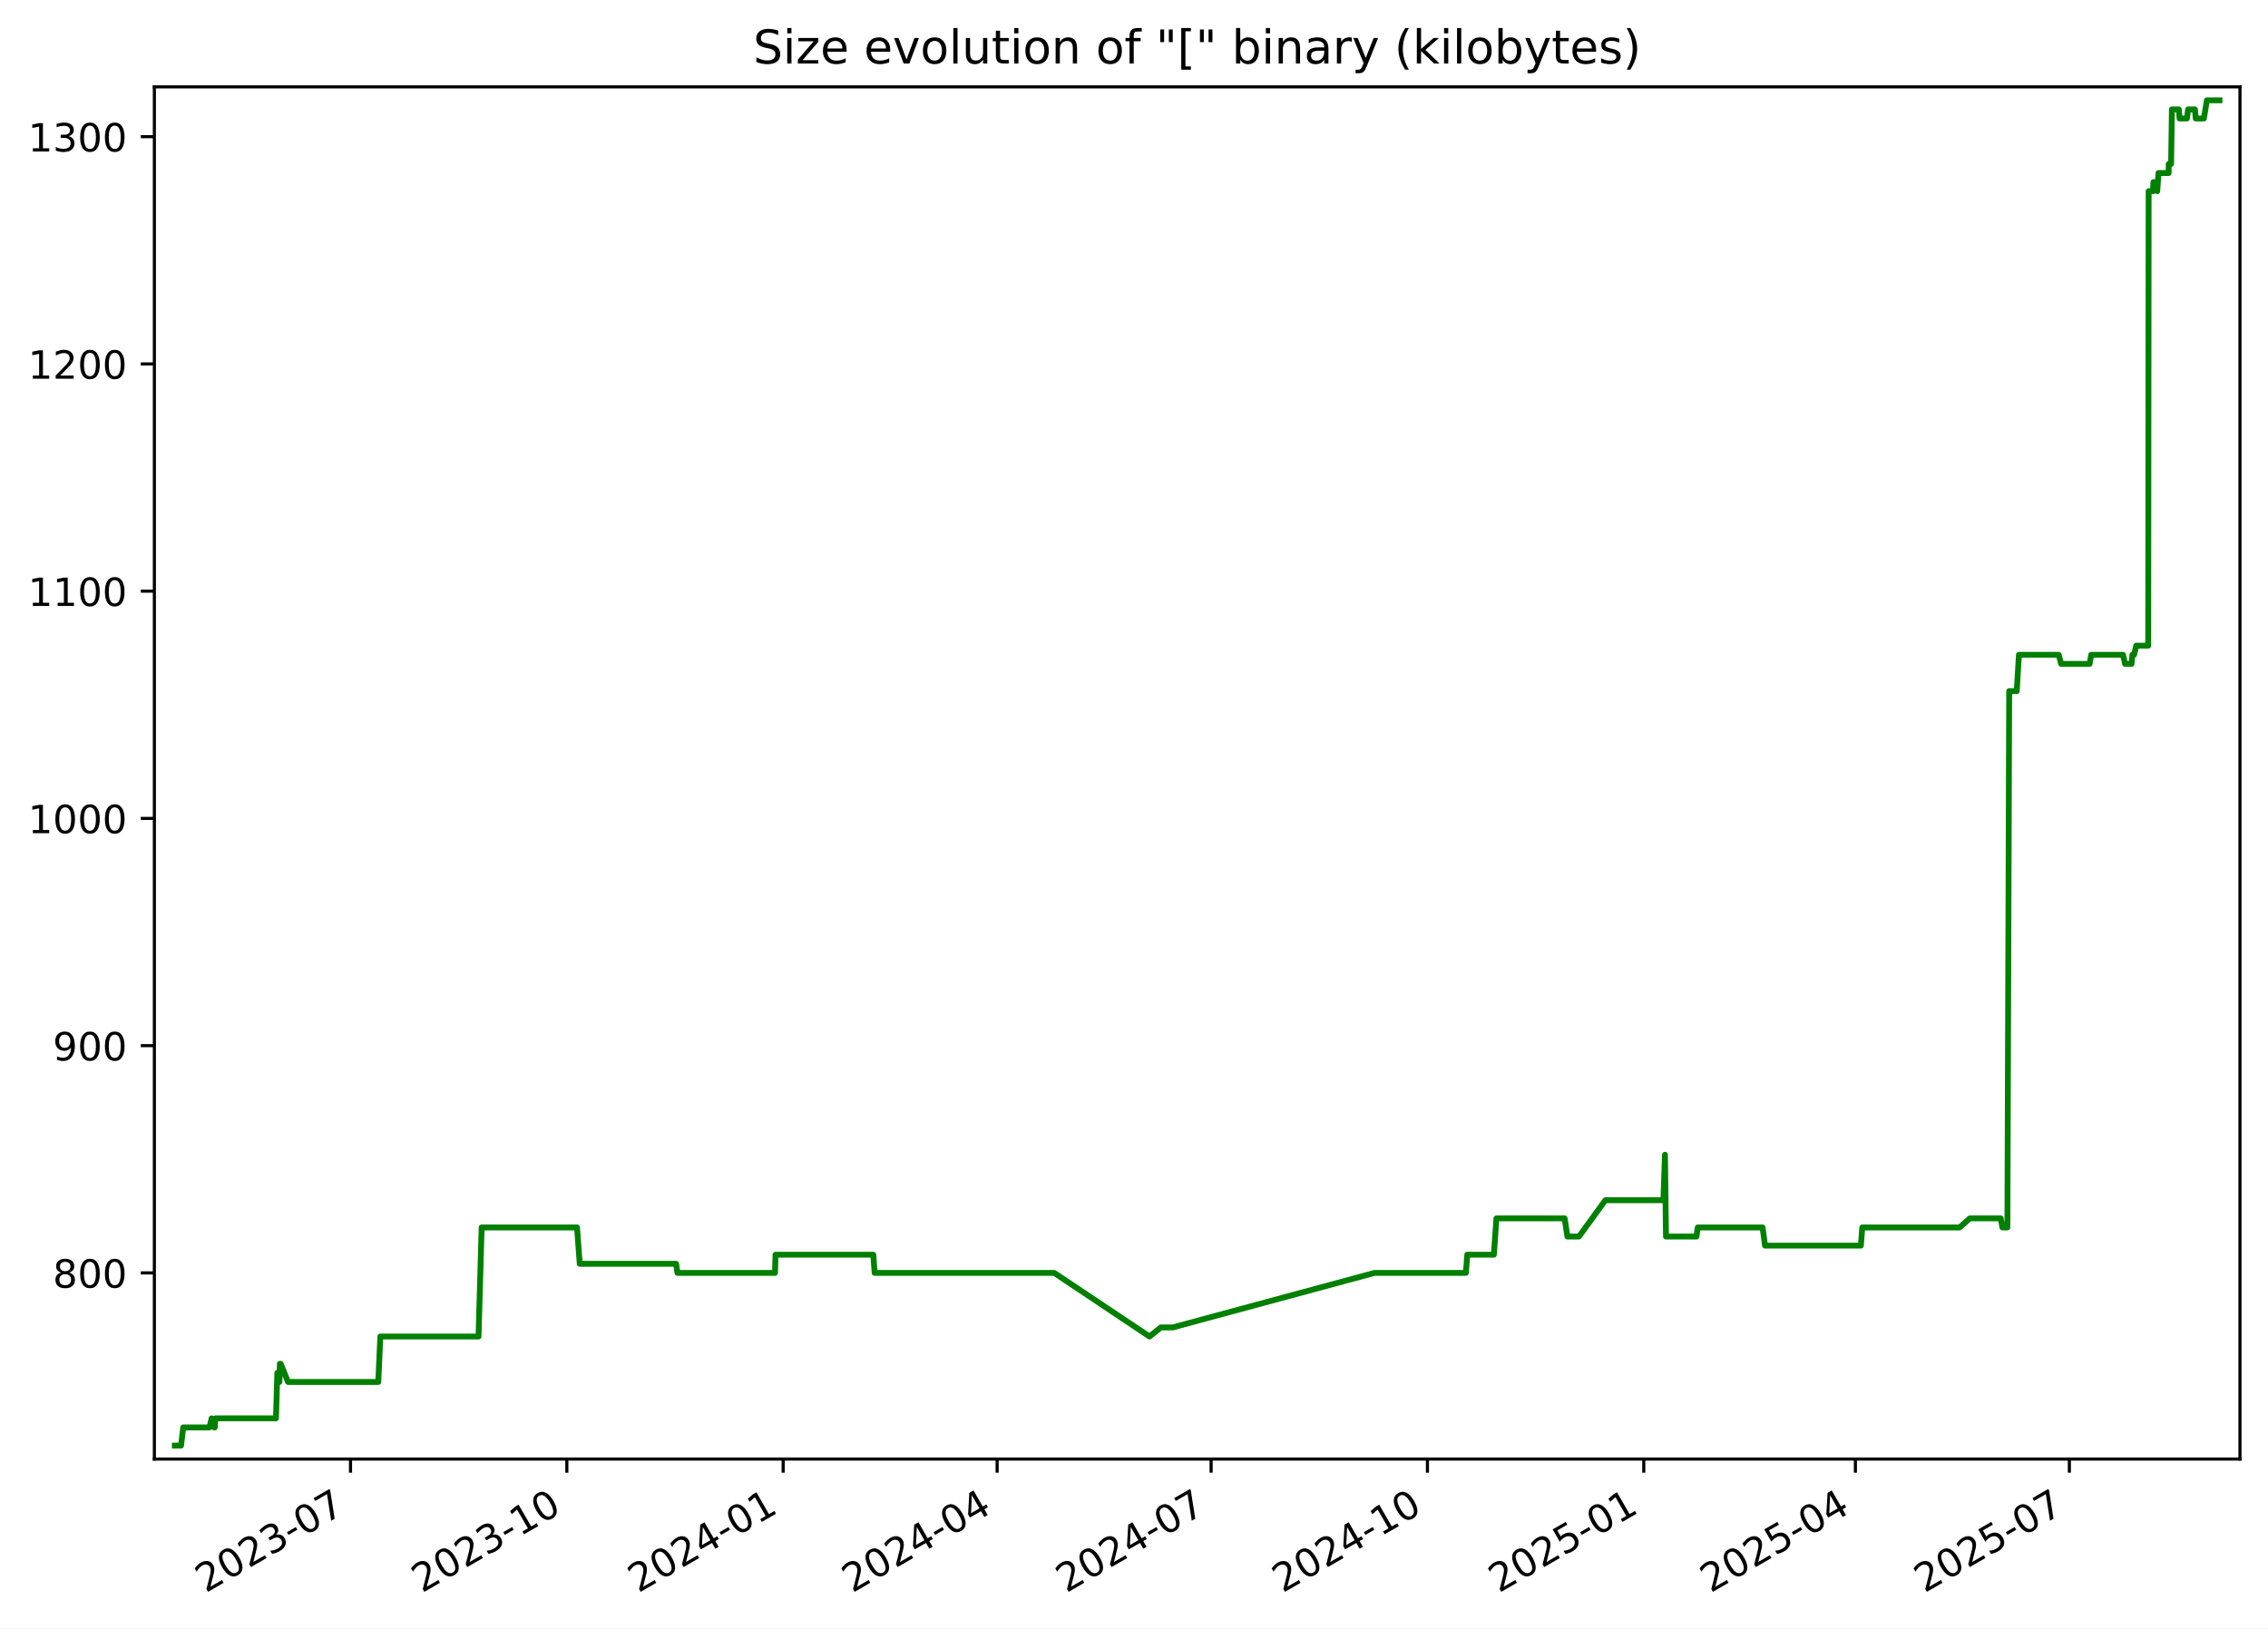
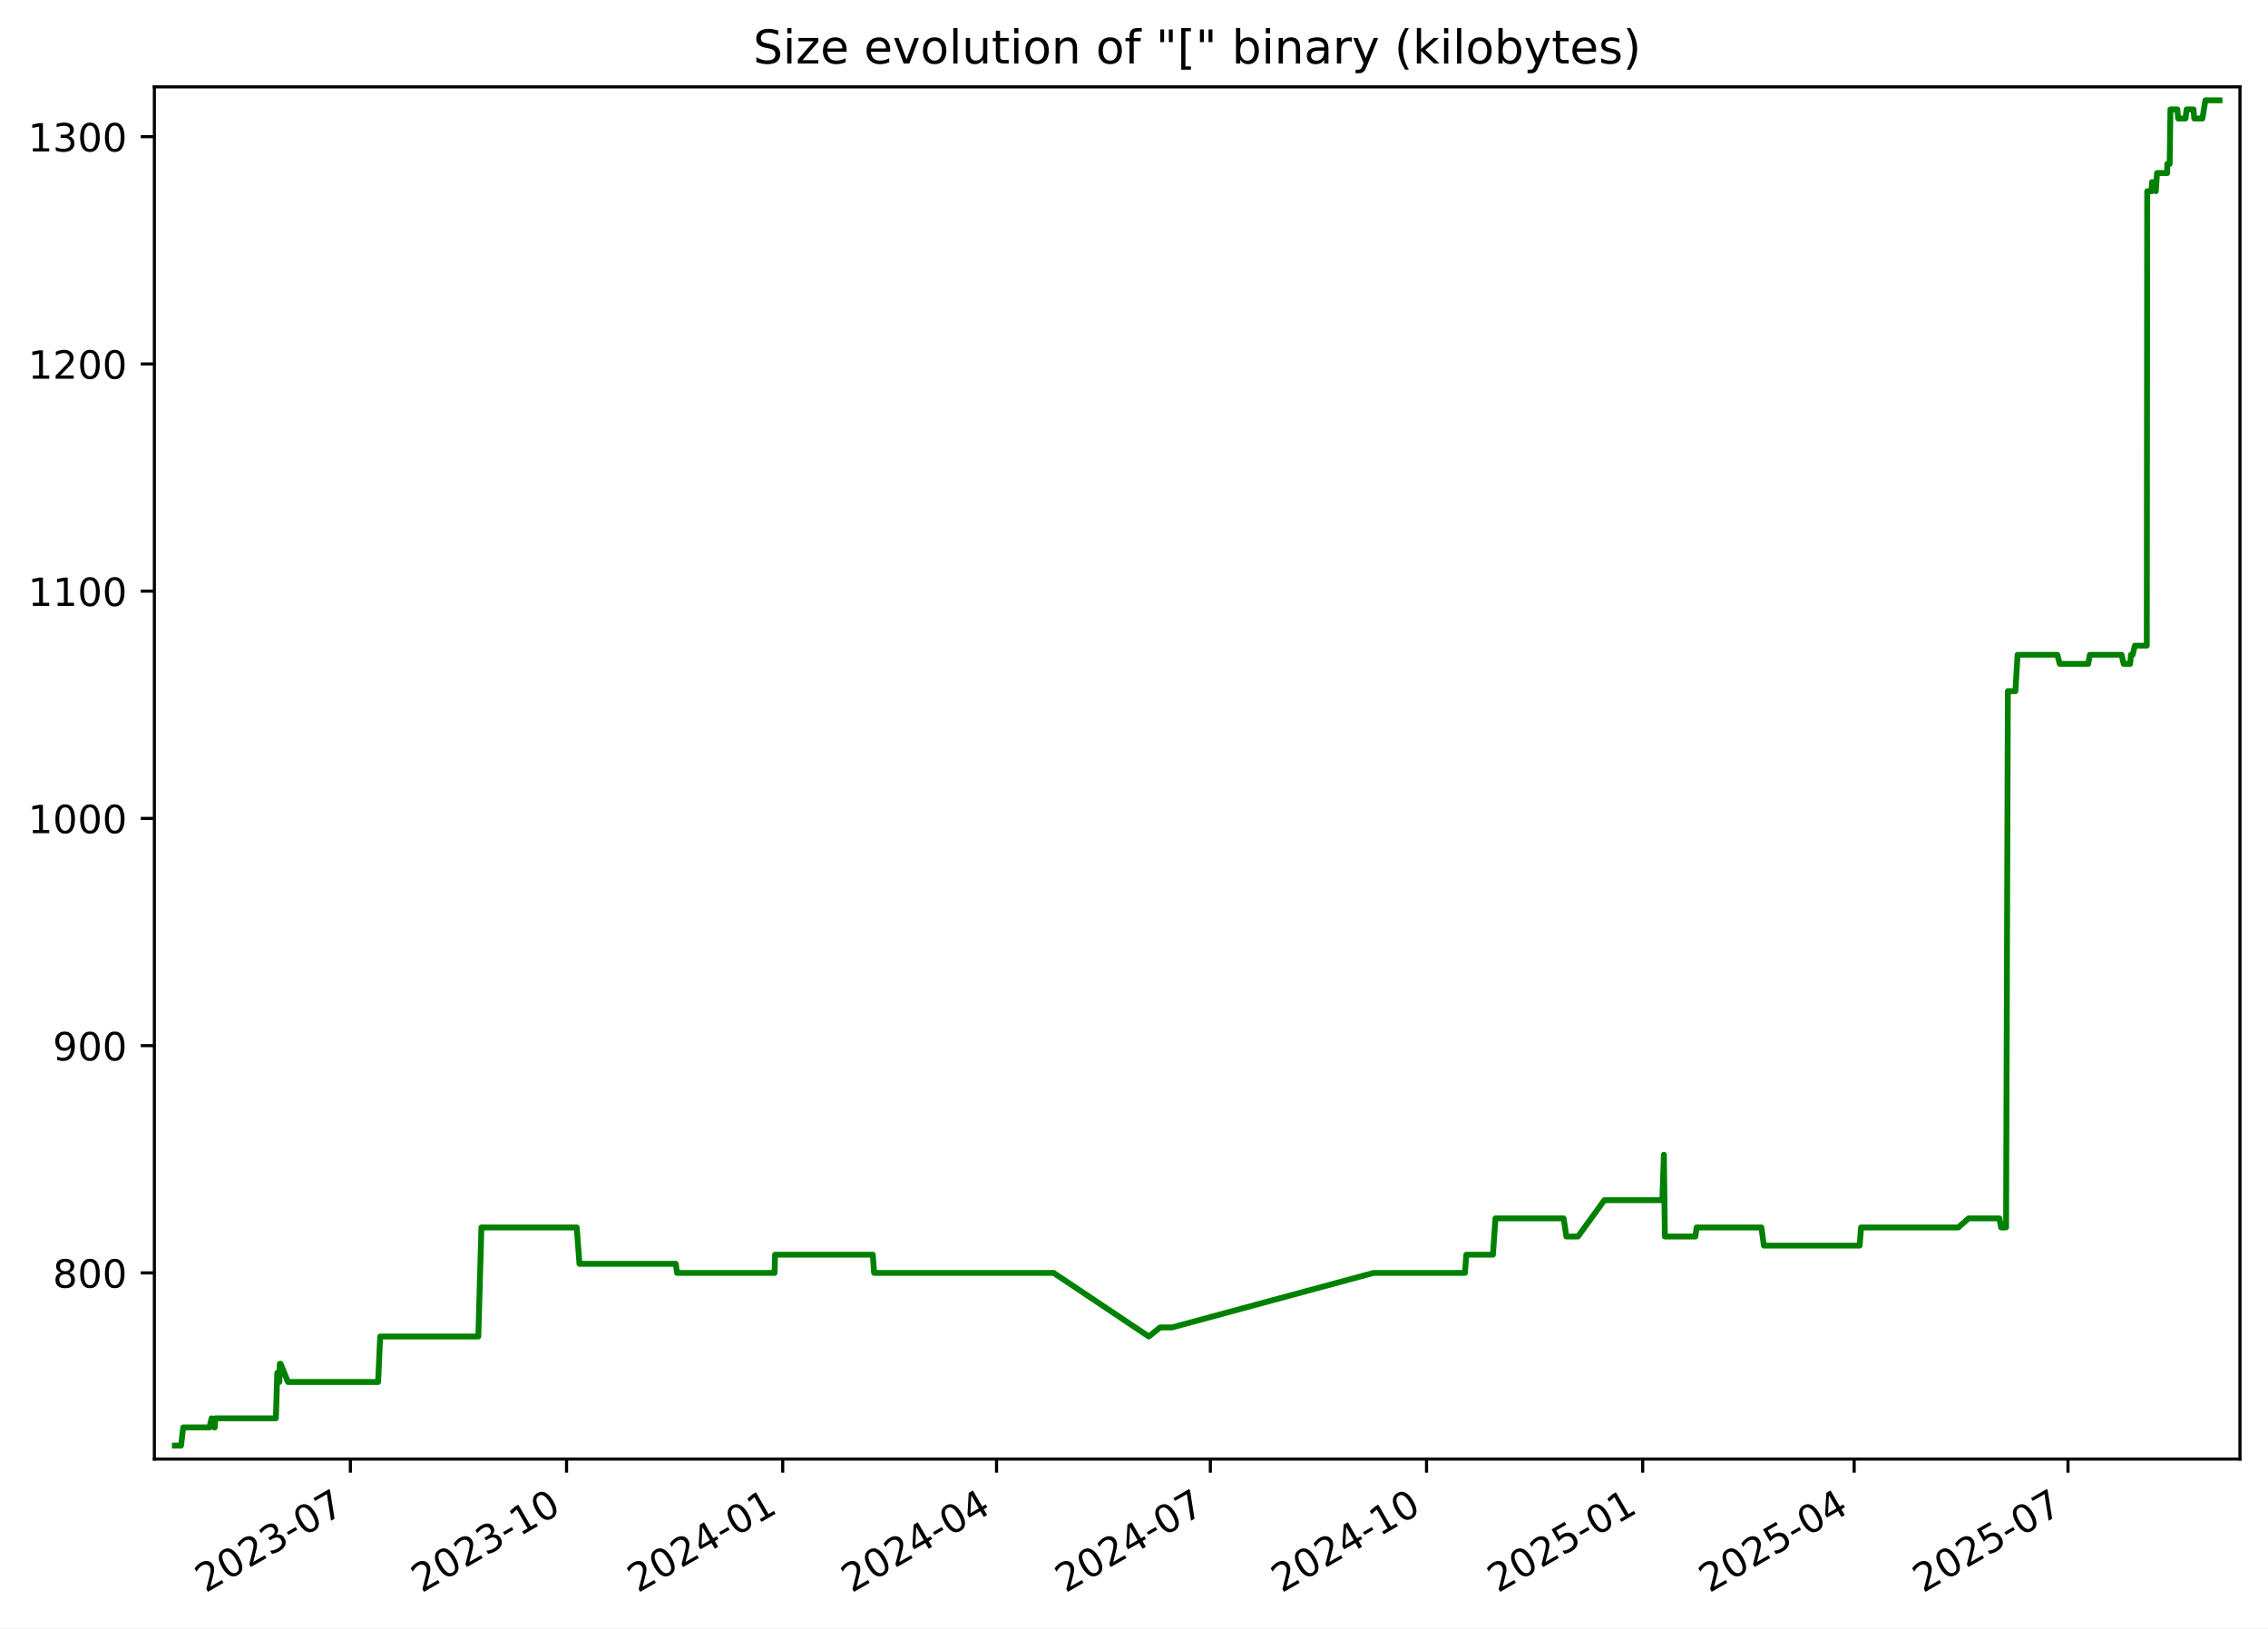
<svg xmlns="http://www.w3.org/2000/svg" xmlns:xlink="http://www.w3.org/1999/xlink" width="582.53pt" height="418.303pt" viewBox="0 0 582.53 418.303" version="1.1">
  <defs>
    <style type="text/css">*{stroke-linejoin: round; stroke-linecap: butt}</style>
  </defs>
  <g id="figure_1">
    <g id="patch_1">
      <path d="M -0 418.303  L 582.53 418.303  L 582.53 0  L -0 0  z " style="fill: #ffffff" />
    </g>
    <g id="axes_1">
      <g id="patch_2">
        <path d="M 39.65 374.83  L 575.33 374.83  L 575.33 22.318  L 39.65 22.318  z " style="fill: #ffffff" />
      </g>
      <g id="matplotlib.axis_1">
        <g id="xtick_1">
          <g id="line2d_1">
            <defs>
-               <path id="m7bff54e68e" d="M 0 0  L 0 3.5  " style="stroke: #000000; stroke-width: 0.8" />
+               <path id="m65ec821df0" d="M 0 0  L 0 3.5  " style="stroke: #000000; stroke-width: 0.8" />
            </defs>
            <g>
-               <use xlink:href="#m7bff54e68e" x="90.029" y="374.83" style="stroke: #000000; stroke-width: 0.8" />
+               <use xlink:href="#m65ec821df0" x="89.996" y="374.83" style="stroke: #000000; stroke-width: 0.8" />
            </g>
          </g>
          <g id="text_1">
-             <g transform="translate(52.80379 409.302) rotate(-30) scale(0.1 -0.1)">
+             <g transform="translate(52.77103 409.302) rotate(-30) scale(0.1 -0.1)">
              <defs>
                <path id="DejaVuSans-32" d="M 1228 531  L 3431 531  L 3431 0  L 469 0  L 469 531  Q 828 903 1448 1529  Q 2069 2156 2228 2338  Q 2531 2678 2651 2914  Q 2772 3150 2772 3378  Q 2772 3750 2511 3984  Q 2250 4219 1831 4219  Q 1534 4219 1204 4116  Q 875 4013 500 3803  L 500 4441  Q 881 4594 1212 4672  Q 1544 4750 1819 4750  Q 2544 4750 2975 4387  Q 3406 4025 3406 3419  Q 3406 3131 3298 2873  Q 3191 2616 2906 2266  Q 2828 2175 2409 1742  Q 1991 1309 1228 531  z " transform="scale(0.015625)" />
                <path id="DejaVuSans-30" d="M 2034 4250  Q 1547 4250 1301 3770  Q 1056 3291 1056 2328  Q 1056 1369 1301 889  Q 1547 409 2034 409  Q 2525 409 2770 889  Q 3016 1369 3016 2328  Q 3016 3291 2770 3770  Q 2525 4250 2034 4250  z M 2034 4750  Q 2819 4750 3233 4129  Q 3647 3509 3647 2328  Q 3647 1150 3233 529  Q 2819 -91 2034 -91  Q 1250 -91 836 529  Q 422 1150 422 2328  Q 422 3509 836 4129  Q 1250 4750 2034 4750  z " transform="scale(0.015625)" />
                <path id="DejaVuSans-33" d="M 2597 2516  Q 3050 2419 3304 2112  Q 3559 1806 3559 1356  Q 3559 666 3084 287  Q 2609 -91 1734 -91  Q 1441 -91 1130 -33  Q 819 25 488 141  L 488 750  Q 750 597 1062 519  Q 1375 441 1716 441  Q 2309 441 2620 675  Q 2931 909 2931 1356  Q 2931 1769 2642 2001  Q 2353 2234 1838 2234  L 1294 2234  L 1294 2753  L 1863 2753  Q 2328 2753 2575 2939  Q 2822 3125 2822 3475  Q 2822 3834 2567 4026  Q 2313 4219 1838 4219  Q 1578 4219 1281 4162  Q 984 4106 628 3988  L 628 4550  Q 988 4650 1302 4700  Q 1616 4750 1894 4750  Q 2613 4750 3031 4423  Q 3450 4097 3450 3541  Q 3450 3153 3228 2886  Q 3006 2619 2597 2516  z " transform="scale(0.015625)" />
                <path id="DejaVuSans-2d" d="M 313 2009  L 1997 2009  L 1997 1497  L 313 1497  L 313 2009  z " transform="scale(0.015625)" />
                <path id="DejaVuSans-37" d="M 525 4666  L 3525 4666  L 3525 4397  L 1831 0  L 1172 0  L 2766 4134  L 525 4134  L 525 4666  z " transform="scale(0.015625)" />
              </defs>
              <use xlink:href="#DejaVuSans-32" />
              <use xlink:href="#DejaVuSans-30" x="63.623" />
              <use xlink:href="#DejaVuSans-32" x="127.246" />
              <use xlink:href="#DejaVuSans-33" x="190.869" />
              <use xlink:href="#DejaVuSans-2d" x="254.492" />
              <use xlink:href="#DejaVuSans-30" x="290.576" />
              <use xlink:href="#DejaVuSans-37" x="354.199" />
            </g>
          </g>
        </g>
        <g id="xtick_2">
          <g id="line2d_2">
            <g>
-               <use xlink:href="#m7bff54e68e" x="145.591" y="374.83" style="stroke: #000000; stroke-width: 0.8" />
+               <use xlink:href="#m65ec821df0" x="145.518" y="374.83" style="stroke: #000000; stroke-width: 0.8" />
            </g>
          </g>
          <g id="text_2">
-             <g transform="translate(108.3664 409.302) rotate(-30) scale(0.1 -0.1)">
+             <g transform="translate(108.2933 409.302) rotate(-30) scale(0.1 -0.1)">
              <defs>
                <path id="DejaVuSans-31" d="M 794 531  L 1825 531  L 1825 4091  L 703 3866  L 703 4441  L 1819 4666  L 2450 4666  L 2450 531  L 3481 531  L 3481 0  L 794 0  L 794 531  z " transform="scale(0.015625)" />
              </defs>
              <use xlink:href="#DejaVuSans-32" />
              <use xlink:href="#DejaVuSans-30" x="63.623" />
              <use xlink:href="#DejaVuSans-32" x="127.246" />
              <use xlink:href="#DejaVuSans-33" x="190.869" />
              <use xlink:href="#DejaVuSans-2d" x="254.492" />
              <use xlink:href="#DejaVuSans-31" x="290.576" />
              <use xlink:href="#DejaVuSans-30" x="354.199" />
            </g>
          </g>
        </g>
        <g id="xtick_3">
          <g id="line2d_3">
            <g>
-               <use xlink:href="#m7bff54e68e" x="201.154" y="374.83" style="stroke: #000000; stroke-width: 0.8" />
+               <use xlink:href="#m65ec821df0" x="201.04" y="374.83" style="stroke: #000000; stroke-width: 0.8" />
            </g>
          </g>
          <g id="text_3">
-             <g transform="translate(163.929 409.302) rotate(-30) scale(0.1 -0.1)">
+             <g transform="translate(163.8156 409.302) rotate(-30) scale(0.1 -0.1)">
              <defs>
                <path id="DejaVuSans-34" d="M 2419 4116  L 825 1625  L 2419 1625  L 2419 4116  z M 2253 4666  L 3047 4666  L 3047 1625  L 3713 1625  L 3713 1100  L 3047 1100  L 3047 0  L 2419 0  L 2419 1100  L 313 1100  L 313 1709  L 2253 4666  z " transform="scale(0.015625)" />
              </defs>
              <use xlink:href="#DejaVuSans-32" />
              <use xlink:href="#DejaVuSans-30" x="63.623" />
              <use xlink:href="#DejaVuSans-32" x="127.246" />
              <use xlink:href="#DejaVuSans-34" x="190.869" />
              <use xlink:href="#DejaVuSans-2d" x="254.492" />
              <use xlink:href="#DejaVuSans-30" x="290.576" />
              <use xlink:href="#DejaVuSans-31" x="354.199" />
            </g>
          </g>
        </g>
        <g id="xtick_4">
          <g id="line2d_4">
            <g>
-               <use xlink:href="#m7bff54e68e" x="256.112" y="374.83" style="stroke: #000000; stroke-width: 0.8" />
+               <use xlink:href="#m65ec821df0" x="255.959" y="374.83" style="stroke: #000000; stroke-width: 0.8" />
            </g>
          </g>
          <g id="text_4">
-             <g transform="translate(218.8877 409.302) rotate(-30) scale(0.1 -0.1)">
+             <g transform="translate(218.7343 409.302) rotate(-30) scale(0.1 -0.1)">
              <use xlink:href="#DejaVuSans-32" />
              <use xlink:href="#DejaVuSans-30" x="63.623" />
              <use xlink:href="#DejaVuSans-32" x="127.246" />
              <use xlink:href="#DejaVuSans-34" x="190.869" />
              <use xlink:href="#DejaVuSans-2d" x="254.492" />
              <use xlink:href="#DejaVuSans-30" x="290.576" />
              <use xlink:href="#DejaVuSans-34" x="354.199" />
            </g>
          </g>
        </g>
        <g id="xtick_5">
          <g id="line2d_5">
            <g>
-               <use xlink:href="#m7bff54e68e" x="311.071" y="374.83" style="stroke: #000000; stroke-width: 0.8" />
+               <use xlink:href="#m65ec821df0" x="310.878" y="374.83" style="stroke: #000000; stroke-width: 0.8" />
            </g>
          </g>
          <g id="text_5">
-             <g transform="translate(273.8463 409.302) rotate(-30) scale(0.1 -0.1)">
+             <g transform="translate(273.6531 409.302) rotate(-30) scale(0.1 -0.1)">
              <use xlink:href="#DejaVuSans-32" />
              <use xlink:href="#DejaVuSans-30" x="63.623" />
              <use xlink:href="#DejaVuSans-32" x="127.246" />
              <use xlink:href="#DejaVuSans-34" x="190.869" />
              <use xlink:href="#DejaVuSans-2d" x="254.492" />
              <use xlink:href="#DejaVuSans-30" x="290.576" />
              <use xlink:href="#DejaVuSans-37" x="354.199" />
            </g>
          </g>
        </g>
        <g id="xtick_6">
          <g id="line2d_6">
            <g>
-               <use xlink:href="#m7bff54e68e" x="366.634" y="374.83" style="stroke: #000000; stroke-width: 0.8" />
+               <use xlink:href="#m65ec821df0" x="366.4" y="374.83" style="stroke: #000000; stroke-width: 0.8" />
            </g>
          </g>
          <g id="text_6">
-             <g transform="translate(329.4089 409.302) rotate(-30) scale(0.1 -0.1)">
+             <g transform="translate(329.1754 409.302) rotate(-30) scale(0.1 -0.1)">
              <use xlink:href="#DejaVuSans-32" />
              <use xlink:href="#DejaVuSans-30" x="63.623" />
              <use xlink:href="#DejaVuSans-32" x="127.246" />
              <use xlink:href="#DejaVuSans-34" x="190.869" />
              <use xlink:href="#DejaVuSans-2d" x="254.492" />
              <use xlink:href="#DejaVuSans-31" x="290.576" />
              <use xlink:href="#DejaVuSans-30" x="354.199" />
            </g>
          </g>
        </g>
        <g id="xtick_7">
          <g id="line2d_7">
            <g>
-               <use xlink:href="#m7bff54e68e" x="422.196" y="374.83" style="stroke: #000000; stroke-width: 0.8" />
+               <use xlink:href="#m65ec821df0" x="421.922" y="374.83" style="stroke: #000000; stroke-width: 0.8" />
            </g>
          </g>
          <g id="text_7">
-             <g transform="translate(384.9715 409.302) rotate(-30) scale(0.1 -0.1)">
+             <g transform="translate(384.6976 409.302) rotate(-30) scale(0.1 -0.1)">
              <defs>
                <path id="DejaVuSans-35" d="M 691 4666  L 3169 4666  L 3169 4134  L 1269 4134  L 1269 2991  Q 1406 3038 1543 3061  Q 1681 3084 1819 3084  Q 2600 3084 3056 2656  Q 3513 2228 3513 1497  Q 3513 744 3044 326  Q 2575 -91 1722 -91  Q 1428 -91 1123 -41  Q 819 9 494 109  L 494 744  Q 775 591 1075 516  Q 1375 441 1709 441  Q 2250 441 2565 725  Q 2881 1009 2881 1497  Q 2881 1984 2565 2268  Q 2250 2553 1709 2553  Q 1456 2553 1204 2497  Q 953 2441 691 2322  L 691 4666  z " transform="scale(0.015625)" />
              </defs>
              <use xlink:href="#DejaVuSans-32" />
              <use xlink:href="#DejaVuSans-30" x="63.623" />
              <use xlink:href="#DejaVuSans-32" x="127.246" />
              <use xlink:href="#DejaVuSans-35" x="190.869" />
              <use xlink:href="#DejaVuSans-2d" x="254.492" />
              <use xlink:href="#DejaVuSans-30" x="290.576" />
              <use xlink:href="#DejaVuSans-31" x="354.199" />
            </g>
          </g>
        </g>
        <g id="xtick_8">
          <g id="line2d_8">
            <g>
-               <use xlink:href="#m7bff54e68e" x="476.551" y="374.83" style="stroke: #000000; stroke-width: 0.8" />
+               <use xlink:href="#m65ec821df0" x="476.238" y="374.83" style="stroke: #000000; stroke-width: 0.8" />
            </g>
          </g>
          <g id="text_8">
-             <g transform="translate(439.3262 409.302) rotate(-30) scale(0.1 -0.1)">
+             <g transform="translate(439.0129 409.302) rotate(-30) scale(0.1 -0.1)">
              <use xlink:href="#DejaVuSans-32" />
              <use xlink:href="#DejaVuSans-30" x="63.623" />
              <use xlink:href="#DejaVuSans-32" x="127.246" />
              <use xlink:href="#DejaVuSans-35" x="190.869" />
              <use xlink:href="#DejaVuSans-2d" x="254.492" />
              <use xlink:href="#DejaVuSans-30" x="290.576" />
              <use xlink:href="#DejaVuSans-34" x="354.199" />
            </g>
          </g>
        </g>
        <g id="xtick_9">
          <g id="line2d_9">
            <g>
-               <use xlink:href="#m7bff54e68e" x="531.51" y="374.83" style="stroke: #000000; stroke-width: 0.8" />
+               <use xlink:href="#m65ec821df0" x="531.157" y="374.83" style="stroke: #000000; stroke-width: 0.8" />
            </g>
          </g>
          <g id="text_9">
-             <g transform="translate(494.2849 409.302) rotate(-30) scale(0.1 -0.1)">
+             <g transform="translate(493.9317 409.302) rotate(-30) scale(0.1 -0.1)">
              <use xlink:href="#DejaVuSans-32" />
              <use xlink:href="#DejaVuSans-30" x="63.623" />
              <use xlink:href="#DejaVuSans-32" x="127.246" />
              <use xlink:href="#DejaVuSans-35" x="190.869" />
              <use xlink:href="#DejaVuSans-2d" x="254.492" />
              <use xlink:href="#DejaVuSans-30" x="290.576" />
              <use xlink:href="#DejaVuSans-37" x="354.199" />
            </g>
          </g>
        </g>
      </g>
      <g id="matplotlib.axis_2">
        <g id="ytick_1">
          <g id="line2d_10">
            <defs>
-               <path id="m588ee3c3b7" d="M 0 0  L -3.5 0  " style="stroke: #000000; stroke-width: 0.8" />
+               <path id="m81b9cc51eb" d="M 0 0  L -3.5 0  " style="stroke: #000000; stroke-width: 0.8" />
            </defs>
            <g>
-               <use xlink:href="#m588ee3c3b7" x="39.65" y="327.007" style="stroke: #000000; stroke-width: 0.8" />
+               <use xlink:href="#m81b9cc51eb" x="39.65" y="327.007" style="stroke: #000000; stroke-width: 0.8" />
            </g>
          </g>
          <g id="text_10">
            <g transform="translate(13.5625 330.8058) scale(0.1 -0.1)">
              <defs>
                <path id="DejaVuSans-38" d="M 2034 2216  Q 1584 2216 1326 1975  Q 1069 1734 1069 1313  Q 1069 891 1326 650  Q 1584 409 2034 409  Q 2484 409 2743 651  Q 3003 894 3003 1313  Q 3003 1734 2745 1975  Q 2488 2216 2034 2216  z M 1403 2484  Q 997 2584 770 2862  Q 544 3141 544 3541  Q 544 4100 942 4425  Q 1341 4750 2034 4750  Q 2731 4750 3128 4425  Q 3525 4100 3525 3541  Q 3525 3141 3298 2862  Q 3072 2584 2669 2484  Q 3125 2378 3379 2068  Q 3634 1759 3634 1313  Q 3634 634 3220 271  Q 2806 -91 2034 -91  Q 1263 -91 848 271  Q 434 634 434 1313  Q 434 1759 690 2068  Q 947 2378 1403 2484  z M 1172 3481  Q 1172 3119 1398 2916  Q 1625 2713 2034 2713  Q 2441 2713 2670 2916  Q 2900 3119 2900 3481  Q 2900 3844 2670 4047  Q 2441 4250 2034 4250  Q 1625 4250 1398 4047  Q 1172 3844 1172 3481  z " transform="scale(0.015625)" />
              </defs>
              <use xlink:href="#DejaVuSans-38" />
              <use xlink:href="#DejaVuSans-30" x="63.623" />
              <use xlink:href="#DejaVuSans-30" x="127.246" />
            </g>
          </g>
        </g>
        <g id="ytick_2">
          <g id="line2d_11">
            <g>
-               <use xlink:href="#m588ee3c3b7" x="39.65" y="268.628" style="stroke: #000000; stroke-width: 0.8" />
+               <use xlink:href="#m81b9cc51eb" x="39.65" y="268.628" style="stroke: #000000; stroke-width: 0.8" />
            </g>
          </g>
          <g id="text_11">
            <g transform="translate(13.5625 272.4274) scale(0.1 -0.1)">
              <defs>
                <path id="DejaVuSans-39" d="M 703 97  L 703 672  Q 941 559 1184 500  Q 1428 441 1663 441  Q 2288 441 2617 861  Q 2947 1281 2994 2138  Q 2813 1869 2534 1725  Q 2256 1581 1919 1581  Q 1219 1581 811 2004  Q 403 2428 403 3163  Q 403 3881 828 4315  Q 1253 4750 1959 4750  Q 2769 4750 3195 4129  Q 3622 3509 3622 2328  Q 3622 1225 3098 567  Q 2575 -91 1691 -91  Q 1453 -91 1209 -44  Q 966 3 703 97  z M 1959 2075  Q 2384 2075 2632 2365  Q 2881 2656 2881 3163  Q 2881 3666 2632 3958  Q 2384 4250 1959 4250  Q 1534 4250 1286 3958  Q 1038 3666 1038 3163  Q 1038 2656 1286 2365  Q 1534 2075 1959 2075  z " transform="scale(0.015625)" />
              </defs>
              <use xlink:href="#DejaVuSans-39" />
              <use xlink:href="#DejaVuSans-30" x="63.623" />
              <use xlink:href="#DejaVuSans-30" x="127.246" />
            </g>
          </g>
        </g>
        <g id="ytick_3">
          <g id="line2d_12">
            <g>
-               <use xlink:href="#m588ee3c3b7" x="39.65" y="210.25" style="stroke: #000000; stroke-width: 0.8" />
+               <use xlink:href="#m81b9cc51eb" x="39.65" y="210.25" style="stroke: #000000; stroke-width: 0.8" />
            </g>
          </g>
          <g id="text_12">
            <g transform="translate(7.2 214.049) scale(0.1 -0.1)">
              <use xlink:href="#DejaVuSans-31" />
              <use xlink:href="#DejaVuSans-30" x="63.623" />
              <use xlink:href="#DejaVuSans-30" x="127.246" />
              <use xlink:href="#DejaVuSans-30" x="190.869" />
            </g>
          </g>
        </g>
        <g id="ytick_4">
          <g id="line2d_13">
            <g>
-               <use xlink:href="#m588ee3c3b7" x="39.65" y="151.871" style="stroke: #000000; stroke-width: 0.8" />
+               <use xlink:href="#m81b9cc51eb" x="39.65" y="151.871" style="stroke: #000000; stroke-width: 0.8" />
            </g>
          </g>
          <g id="text_13">
            <g transform="translate(7.2 155.6706) scale(0.1 -0.1)">
              <use xlink:href="#DejaVuSans-31" />
              <use xlink:href="#DejaVuSans-31" x="63.623" />
              <use xlink:href="#DejaVuSans-30" x="127.246" />
              <use xlink:href="#DejaVuSans-30" x="190.869" />
            </g>
          </g>
        </g>
        <g id="ytick_5">
          <g id="line2d_14">
            <g>
-               <use xlink:href="#m588ee3c3b7" x="39.65" y="93.493" style="stroke: #000000; stroke-width: 0.8" />
+               <use xlink:href="#m81b9cc51eb" x="39.65" y="93.493" style="stroke: #000000; stroke-width: 0.8" />
            </g>
          </g>
          <g id="text_14">
            <g transform="translate(7.2 97.29226) scale(0.1 -0.1)">
              <use xlink:href="#DejaVuSans-31" />
              <use xlink:href="#DejaVuSans-32" x="63.623" />
              <use xlink:href="#DejaVuSans-30" x="127.246" />
              <use xlink:href="#DejaVuSans-30" x="190.869" />
            </g>
          </g>
        </g>
        <g id="ytick_6">
          <g id="line2d_15">
            <g>
-               <use xlink:href="#m588ee3c3b7" x="39.65" y="35.115" style="stroke: #000000; stroke-width: 0.8" />
+               <use xlink:href="#m81b9cc51eb" x="39.65" y="35.115" style="stroke: #000000; stroke-width: 0.8" />
            </g>
          </g>
          <g id="text_15">
            <g transform="translate(7.2 38.91388) scale(0.1 -0.1)">
              <use xlink:href="#DejaVuSans-31" />
              <use xlink:href="#DejaVuSans-33" x="63.623" />
              <use xlink:href="#DejaVuSans-30" x="127.246" />
              <use xlink:href="#DejaVuSans-30" x="190.869" />
            </g>
          </g>
        </g>
      </g>
      <g id="line2d_16">
-         <path d="M 44.902 371.374  L 46.501 371.374  L 47.06 366.704  L 53.809 366.704  L 54.353 364.369  L 55.002 366.704  L 55.168 366.704  L 55.304 364.369  L 70.879 364.369  L 71.233 352.693  L 71.773 355.028  L 71.882 350.358  L 72.096 350.358  L 73.978 355.028  L 97.161 355.028  L 97.687 343.353  L 122.912 343.353  L 123.708 315.331  L 148.206 315.331  L 148.907 324.671  L 173.656 324.671  L 174.001 327.007  L 199.058 327.007  L 199.188 322.336  L 224.306 322.336  L 224.645 327.007  L 270.777 327.007  L 295.255 343.353  L 298.145 341.017  L 301.211 341.017  L 353.036 327.007  L 376.512 327.007  L 376.864 322.336  L 383.7 322.336  L 384.353 312.996  L 401.875 312.996  L 402.584 317.666  L 405.557 317.666  L 412.341 308.325  L 427.243 308.325  L 427.645 296.65  L 427.899 317.666  L 435.736 317.666  L 436.06 315.331  L 452.712 315.331  L 453.347 320.001  L 477.964 320.001  L 478.319 315.331  L 503.319 315.331  L 505.958 312.996  L 513.877 312.996  L 514.314 315.331  L 515.596 315.331  L 516.055 177.558  L 517.996 177.558  L 518.558 168.217  L 528.775 168.217  L 529.392 170.553  L 536.711 170.553  L 537.126 168.217  L 545.287 168.217  L 545.828 170.553  L 547.482 170.553  L 547.7 168.217  L 548.127 168.217  L 548.697 165.882  L 551.764 165.882  L 551.872 49.125  L 552.986 49.125  L 553.098 46.79  L 553.691 46.79  L 554.084 49.125  L 554.402 44.455  L 557.011 44.455  L 557.031 42.12  L 557.642 42.12  L 557.849 28.109  L 559.63 28.109  L 559.817 30.444  L 561.706 30.444  L 562.006 28.109  L 563.775 28.109  L 563.962 30.444  L 566.069 30.444  L 566.823 25.774  L 570.078 25.774  L 570.078 25.774  " clip-path="url(#pe9be51713c)" style="fill: none; stroke: #008000; stroke-width: 1.5; stroke-linecap: square" />
+         <path d="M 44.902 371.374  L 46.499 371.374  L 47.058 366.704  L 53.803 366.704  L 54.346 364.369  L 54.995 366.704  L 55.161 366.704  L 55.297 364.369  L 70.861 364.369  L 71.214 352.693  L 71.753 355.028  L 71.862 350.358  L 72.076 350.358  L 73.957 355.028  L 97.123 355.028  L 97.648 343.353  L 122.856 343.353  L 123.65 315.331  L 148.131 315.331  L 148.831 324.671  L 173.562 324.671  L 173.907 327.007  L 198.946 327.007  L 199.076 322.336  L 224.176 322.336  L 224.515 327.007  L 270.613 327.007  L 295.073 343.353  L 297.961 341.017  L 301.024 341.017  L 352.812 327.007  L 376.271 327.007  L 376.623 322.336  L 383.454 322.336  L 384.107 312.996  L 401.616 312.996  L 402.324 317.666  L 405.296 317.666  L 412.074 308.325  L 426.965 308.325  L 427.367 296.65  L 427.621 317.666  L 435.453 317.666  L 435.776 315.331  L 452.416 315.331  L 453.05 320.001  L 477.649 320.001  L 478.005 315.331  L 502.987 315.331  L 505.624 312.996  L 513.537 312.996  L 513.974 315.331  L 515.255 315.331  L 515.713 177.558  L 517.652 177.558  L 518.214 168.217  L 528.424 168.217  L 529.04 170.553  L 536.354 170.553  L 536.769 168.217  L 544.923 168.217  L 545.464 170.553  L 547.117 170.553  L 547.335 168.217  L 547.761 168.217  L 548.331 165.882  L 551.396 165.882  L 551.504 49.125  L 552.617 49.125  L 552.729 46.79  L 553.322 46.79  L 553.714 49.125  L 554.032 44.455  L 556.639 44.455  L 556.659 42.12  L 557.27 42.12  L 557.476 28.109  L 559.257 28.109  L 559.443 30.444  L 561.331 30.444  L 561.631 28.109  L 563.399 28.109  L 563.585 30.444  L 565.691 30.444  L 566.444 25.774  L 570.078 25.774  L 570.078 25.774  " clip-path="url(#p4f4e8a77b8)" style="fill: none; stroke: #008000; stroke-width: 1.5; stroke-linecap: square" />
      </g>
      <g id="patch_3">
        <path d="M 39.65 374.83  L 39.65 22.318  " style="fill: none; stroke: #000000; stroke-width: 0.8; stroke-linejoin: miter; stroke-linecap: square" />
      </g>
      <g id="patch_4">
        <path d="M 575.33 374.83  L 575.33 22.318  " style="fill: none; stroke: #000000; stroke-width: 0.8; stroke-linejoin: miter; stroke-linecap: square" />
      </g>
      <g id="patch_5">
        <path d="M 39.65 374.83  L 575.33 374.83  " style="fill: none; stroke: #000000; stroke-width: 0.8; stroke-linejoin: miter; stroke-linecap: square" />
      </g>
      <g id="patch_6">
        <path d="M 39.65 22.318  L 575.33 22.318  " style="fill: none; stroke: #000000; stroke-width: 0.8; stroke-linejoin: miter; stroke-linecap: square" />
      </g>
      <g id="text_16">
        <g transform="translate(193.4534 16.31812) scale(0.12 -0.12)">
          <defs>
            <path id="DejaVuSans-53" d="M 3425 4513  L 3425 3897  Q 3066 4069 2747 4153  Q 2428 4238 2131 4238  Q 1616 4238 1336 4038  Q 1056 3838 1056 3469  Q 1056 3159 1242 3001  Q 1428 2844 1947 2747  L 2328 2669  Q 3034 2534 3370 2195  Q 3706 1856 3706 1288  Q 3706 609 3251 259  Q 2797 -91 1919 -91  Q 1588 -91 1214 -16  Q 841 59 441 206  L 441 856  Q 825 641 1194 531  Q 1563 422 1919 422  Q 2459 422 2753 634  Q 3047 847 3047 1241  Q 3047 1584 2836 1778  Q 2625 1972 2144 2069  L 1759 2144  Q 1053 2284 737 2584  Q 422 2884 422 3419  Q 422 4038 858 4394  Q 1294 4750 2059 4750  Q 2388 4750 2728 4690  Q 3069 4631 3425 4513  z " transform="scale(0.015625)" />
            <path id="DejaVuSans-69" d="M 603 3500  L 1178 3500  L 1178 0  L 603 0  L 603 3500  z M 603 4863  L 1178 4863  L 1178 4134  L 603 4134  L 603 4863  z " transform="scale(0.015625)" />
            <path id="DejaVuSans-7a" d="M 353 3500  L 3084 3500  L 3084 2975  L 922 459  L 3084 459  L 3084 0  L 275 0  L 275 525  L 2438 3041  L 353 3041  L 353 3500  z " transform="scale(0.015625)" />
            <path id="DejaVuSans-65" d="M 3597 1894  L 3597 1613  L 953 1613  Q 991 1019 1311 708  Q 1631 397 2203 397  Q 2534 397 2845 478  Q 3156 559 3463 722  L 3463 178  Q 3153 47 2828 -22  Q 2503 -91 2169 -91  Q 1331 -91 842 396  Q 353 884 353 1716  Q 353 2575 817 3079  Q 1281 3584 2069 3584  Q 2775 3584 3186 3129  Q 3597 2675 3597 1894  z M 3022 2063  Q 3016 2534 2758 2815  Q 2500 3097 2075 3097  Q 1594 3097 1305 2825  Q 1016 2553 972 2059  L 3022 2063  z " transform="scale(0.015625)" />
            <path id="DejaVuSans-20" transform="scale(0.015625)" />
            <path id="DejaVuSans-76" d="M 191 3500  L 800 3500  L 1894 563  L 2988 3500  L 3597 3500  L 2284 0  L 1503 0  L 191 3500  z " transform="scale(0.015625)" />
            <path id="DejaVuSans-6f" d="M 1959 3097  Q 1497 3097 1228 2736  Q 959 2375 959 1747  Q 959 1119 1226 758  Q 1494 397 1959 397  Q 2419 397 2687 759  Q 2956 1122 2956 1747  Q 2956 2369 2687 2733  Q 2419 3097 1959 3097  z M 1959 3584  Q 2709 3584 3137 3096  Q 3566 2609 3566 1747  Q 3566 888 3137 398  Q 2709 -91 1959 -91  Q 1206 -91 779 398  Q 353 888 353 1747  Q 353 2609 779 3096  Q 1206 3584 1959 3584  z " transform="scale(0.015625)" />
            <path id="DejaVuSans-6c" d="M 603 4863  L 1178 4863  L 1178 0  L 603 0  L 603 4863  z " transform="scale(0.015625)" />
            <path id="DejaVuSans-75" d="M 544 1381  L 544 3500  L 1119 3500  L 1119 1403  Q 1119 906 1312 657  Q 1506 409 1894 409  Q 2359 409 2629 706  Q 2900 1003 2900 1516  L 2900 3500  L 3475 3500  L 3475 0  L 2900 0  L 2900 538  Q 2691 219 2414 64  Q 2138 -91 1772 -91  Q 1169 -91 856 284  Q 544 659 544 1381  z M 1991 3584  L 1991 3584  z " transform="scale(0.015625)" />
            <path id="DejaVuSans-74" d="M 1172 4494  L 1172 3500  L 2356 3500  L 2356 3053  L 1172 3053  L 1172 1153  Q 1172 725 1289 603  Q 1406 481 1766 481  L 2356 481  L 2356 0  L 1766 0  Q 1100 0 847 248  Q 594 497 594 1153  L 594 3053  L 172 3053  L 172 3500  L 594 3500  L 594 4494  L 1172 4494  z " transform="scale(0.015625)" />
            <path id="DejaVuSans-6e" d="M 3513 2113  L 3513 0  L 2938 0  L 2938 2094  Q 2938 2591 2744 2837  Q 2550 3084 2163 3084  Q 1697 3084 1428 2787  Q 1159 2491 1159 1978  L 1159 0  L 581 0  L 581 3500  L 1159 3500  L 1159 2956  Q 1366 3272 1645 3428  Q 1925 3584 2291 3584  Q 2894 3584 3203 3211  Q 3513 2838 3513 2113  z " transform="scale(0.015625)" />
            <path id="DejaVuSans-66" d="M 2375 4863  L 2375 4384  L 1825 4384  Q 1516 4384 1395 4259  Q 1275 4134 1275 3809  L 1275 3500  L 2222 3500  L 2222 3053  L 1275 3053  L 1275 0  L 697 0  L 697 3053  L 147 3053  L 147 3500  L 697 3500  L 697 3744  Q 697 4328 969 4595  Q 1241 4863 1831 4863  L 2375 4863  z " transform="scale(0.015625)" />
            <path id="DejaVuSans-22" d="M 1147 4666  L 1147 2931  L 616 2931  L 616 4666  L 1147 4666  z M 2328 4666  L 2328 2931  L 1797 2931  L 1797 4666  L 2328 4666  z " transform="scale(0.015625)" />
            <path id="DejaVuSans-5b" d="M 550 4863  L 1875 4863  L 1875 4416  L 1125 4416  L 1125 -397  L 1875 -397  L 1875 -844  L 550 -844  L 550 4863  z " transform="scale(0.015625)" />
            <path id="DejaVuSans-62" d="M 3116 1747  Q 3116 2381 2855 2742  Q 2594 3103 2138 3103  Q 1681 3103 1420 2742  Q 1159 2381 1159 1747  Q 1159 1113 1420 752  Q 1681 391 2138 391  Q 2594 391 2855 752  Q 3116 1113 3116 1747  z M 1159 2969  Q 1341 3281 1617 3432  Q 1894 3584 2278 3584  Q 2916 3584 3314 3078  Q 3713 2572 3713 1747  Q 3713 922 3314 415  Q 2916 -91 2278 -91  Q 1894 -91 1617 61  Q 1341 213 1159 525  L 1159 0  L 581 0  L 581 4863  L 1159 4863  L 1159 2969  z " transform="scale(0.015625)" />
            <path id="DejaVuSans-61" d="M 2194 1759  Q 1497 1759 1228 1600  Q 959 1441 959 1056  Q 959 750 1161 570  Q 1363 391 1709 391  Q 2188 391 2477 730  Q 2766 1069 2766 1631  L 2766 1759  L 2194 1759  z M 3341 1997  L 3341 0  L 2766 0  L 2766 531  Q 2569 213 2275 61  Q 1981 -91 1556 -91  Q 1019 -91 701 211  Q 384 513 384 1019  Q 384 1609 779 1909  Q 1175 2209 1959 2209  L 2766 2209  L 2766 2266  Q 2766 2663 2505 2880  Q 2244 3097 1772 3097  Q 1472 3097 1187 3025  Q 903 2953 641 2809  L 641 3341  Q 956 3463 1253 3523  Q 1550 3584 1831 3584  Q 2591 3584 2966 3190  Q 3341 2797 3341 1997  z " transform="scale(0.015625)" />
            <path id="DejaVuSans-72" d="M 2631 2963  Q 2534 3019 2420 3045  Q 2306 3072 2169 3072  Q 1681 3072 1420 2755  Q 1159 2438 1159 1844  L 1159 0  L 581 0  L 581 3500  L 1159 3500  L 1159 2956  Q 1341 3275 1631 3429  Q 1922 3584 2338 3584  Q 2397 3584 2469 3576  Q 2541 3569 2628 3553  L 2631 2963  z " transform="scale(0.015625)" />
            <path id="DejaVuSans-79" d="M 2059 -325  Q 1816 -950 1584 -1140  Q 1353 -1331 966 -1331  L 506 -1331  L 506 -850  L 844 -850  Q 1081 -850 1212 -737  Q 1344 -625 1503 -206  L 1606 56  L 191 3500  L 800 3500  L 1894 763  L 2988 3500  L 3597 3500  L 2059 -325  z " transform="scale(0.015625)" />
            <path id="DejaVuSans-28" d="M 1984 4856  Q 1566 4138 1362 3434  Q 1159 2731 1159 2009  Q 1159 1288 1364 580  Q 1569 -128 1984 -844  L 1484 -844  Q 1016 -109 783 600  Q 550 1309 550 2009  Q 550 2706 781 3412  Q 1013 4119 1484 4856  L 1984 4856  z " transform="scale(0.015625)" />
            <path id="DejaVuSans-6b" d="M 581 4863  L 1159 4863  L 1159 1991  L 2875 3500  L 3609 3500  L 1753 1863  L 3688 0  L 2938 0  L 1159 1709  L 1159 0  L 581 0  L 581 4863  z " transform="scale(0.015625)" />
            <path id="DejaVuSans-73" d="M 2834 3397  L 2834 2853  Q 2591 2978 2328 3040  Q 2066 3103 1784 3103  Q 1356 3103 1142 2972  Q 928 2841 928 2578  Q 928 2378 1081 2264  Q 1234 2150 1697 2047  L 1894 2003  Q 2506 1872 2764 1633  Q 3022 1394 3022 966  Q 3022 478 2636 193  Q 2250 -91 1575 -91  Q 1294 -91 989 -36  Q 684 19 347 128  L 347 722  Q 666 556 975 473  Q 1284 391 1588 391  Q 1994 391 2212 530  Q 2431 669 2431 922  Q 2431 1156 2273 1281  Q 2116 1406 1581 1522  L 1381 1569  Q 847 1681 609 1914  Q 372 2147 372 2553  Q 372 3047 722 3315  Q 1072 3584 1716 3584  Q 2034 3584 2315 3537  Q 2597 3491 2834 3397  z " transform="scale(0.015625)" />
            <path id="DejaVuSans-29" d="M 513 4856  L 1013 4856  Q 1481 4119 1714 3412  Q 1947 2706 1947 2009  Q 1947 1309 1714 600  Q 1481 -109 1013 -844  L 513 -844  Q 928 -128 1133 580  Q 1338 1288 1338 2009  Q 1338 2731 1133 3434  Q 928 4138 513 4856  z " transform="scale(0.015625)" />
          </defs>
          <use xlink:href="#DejaVuSans-53" />
          <use xlink:href="#DejaVuSans-69" x="63.477" />
          <use xlink:href="#DejaVuSans-7a" x="91.26" />
          <use xlink:href="#DejaVuSans-65" x="143.75" />
          <use xlink:href="#DejaVuSans-20" x="205.273" />
          <use xlink:href="#DejaVuSans-65" x="237.061" />
          <use xlink:href="#DejaVuSans-76" x="298.584" />
          <use xlink:href="#DejaVuSans-6f" x="357.764" />
          <use xlink:href="#DejaVuSans-6c" x="418.945" />
          <use xlink:href="#DejaVuSans-75" x="446.729" />
          <use xlink:href="#DejaVuSans-74" x="510.107" />
          <use xlink:href="#DejaVuSans-69" x="549.316" />
          <use xlink:href="#DejaVuSans-6f" x="577.1" />
          <use xlink:href="#DejaVuSans-6e" x="638.281" />
          <use xlink:href="#DejaVuSans-20" x="701.66" />
          <use xlink:href="#DejaVuSans-6f" x="733.447" />
          <use xlink:href="#DejaVuSans-66" x="794.629" />
          <use xlink:href="#DejaVuSans-20" x="829.834" />
          <use xlink:href="#DejaVuSans-22" x="861.621" />
          <use xlink:href="#DejaVuSans-5b" x="907.617" />
          <use xlink:href="#DejaVuSans-22" x="946.631" />
          <use xlink:href="#DejaVuSans-20" x="992.627" />
          <use xlink:href="#DejaVuSans-62" x="1024.414" />
          <use xlink:href="#DejaVuSans-69" x="1087.891" />
          <use xlink:href="#DejaVuSans-6e" x="1115.674" />
          <use xlink:href="#DejaVuSans-61" x="1179.053" />
          <use xlink:href="#DejaVuSans-72" x="1240.332" />
          <use xlink:href="#DejaVuSans-79" x="1281.445" />
          <use xlink:href="#DejaVuSans-20" x="1340.625" />
          <use xlink:href="#DejaVuSans-28" x="1372.412" />
          <use xlink:href="#DejaVuSans-6b" x="1411.426" />
          <use xlink:href="#DejaVuSans-69" x="1469.336" />
          <use xlink:href="#DejaVuSans-6c" x="1497.119" />
          <use xlink:href="#DejaVuSans-6f" x="1524.902" />
          <use xlink:href="#DejaVuSans-62" x="1586.084" />
          <use xlink:href="#DejaVuSans-79" x="1649.561" />
          <use xlink:href="#DejaVuSans-74" x="1708.74" />
          <use xlink:href="#DejaVuSans-65" x="1747.949" />
          <use xlink:href="#DejaVuSans-73" x="1809.473" />
          <use xlink:href="#DejaVuSans-29" x="1861.572" />
        </g>
      </g>
    </g>
  </g>
  <defs>
-     <clipPath id="pe9be51713c">
+     <clipPath id="p4f4e8a77b8">
      <rect x="39.65" y="22.318" width="535.68" height="352.512" />
    </clipPath>
  </defs>
</svg>
